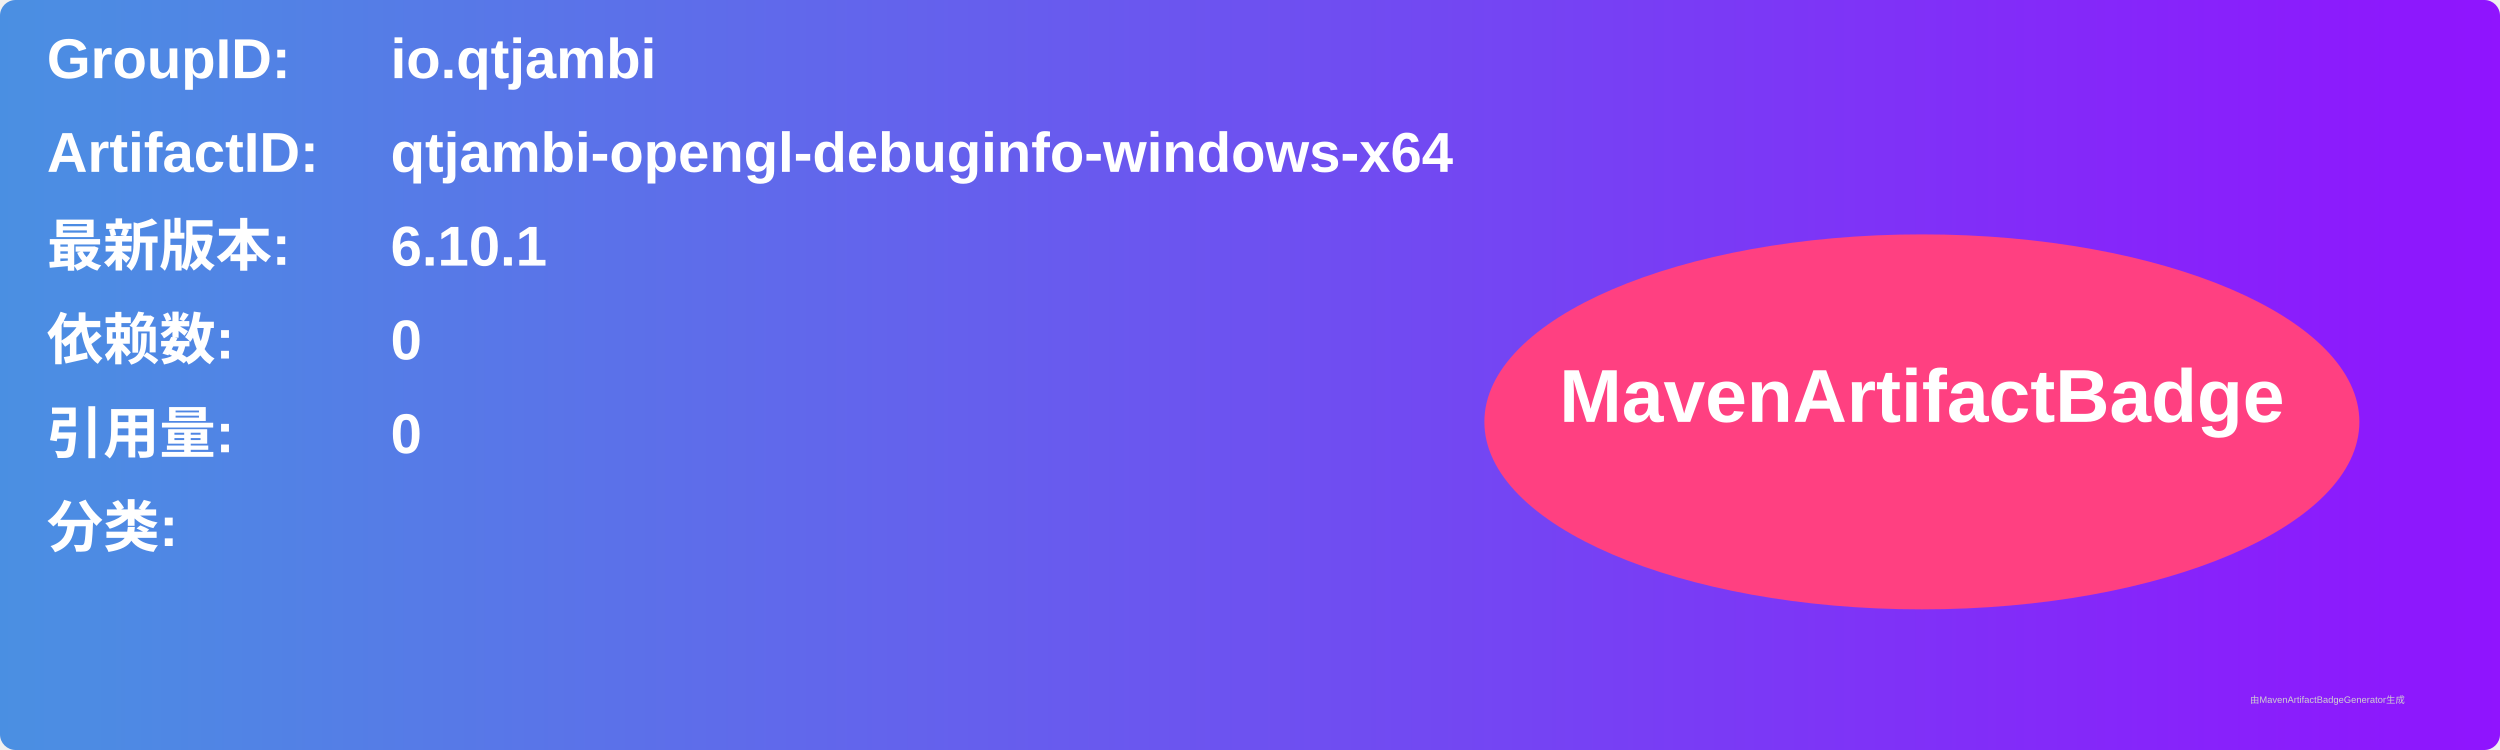
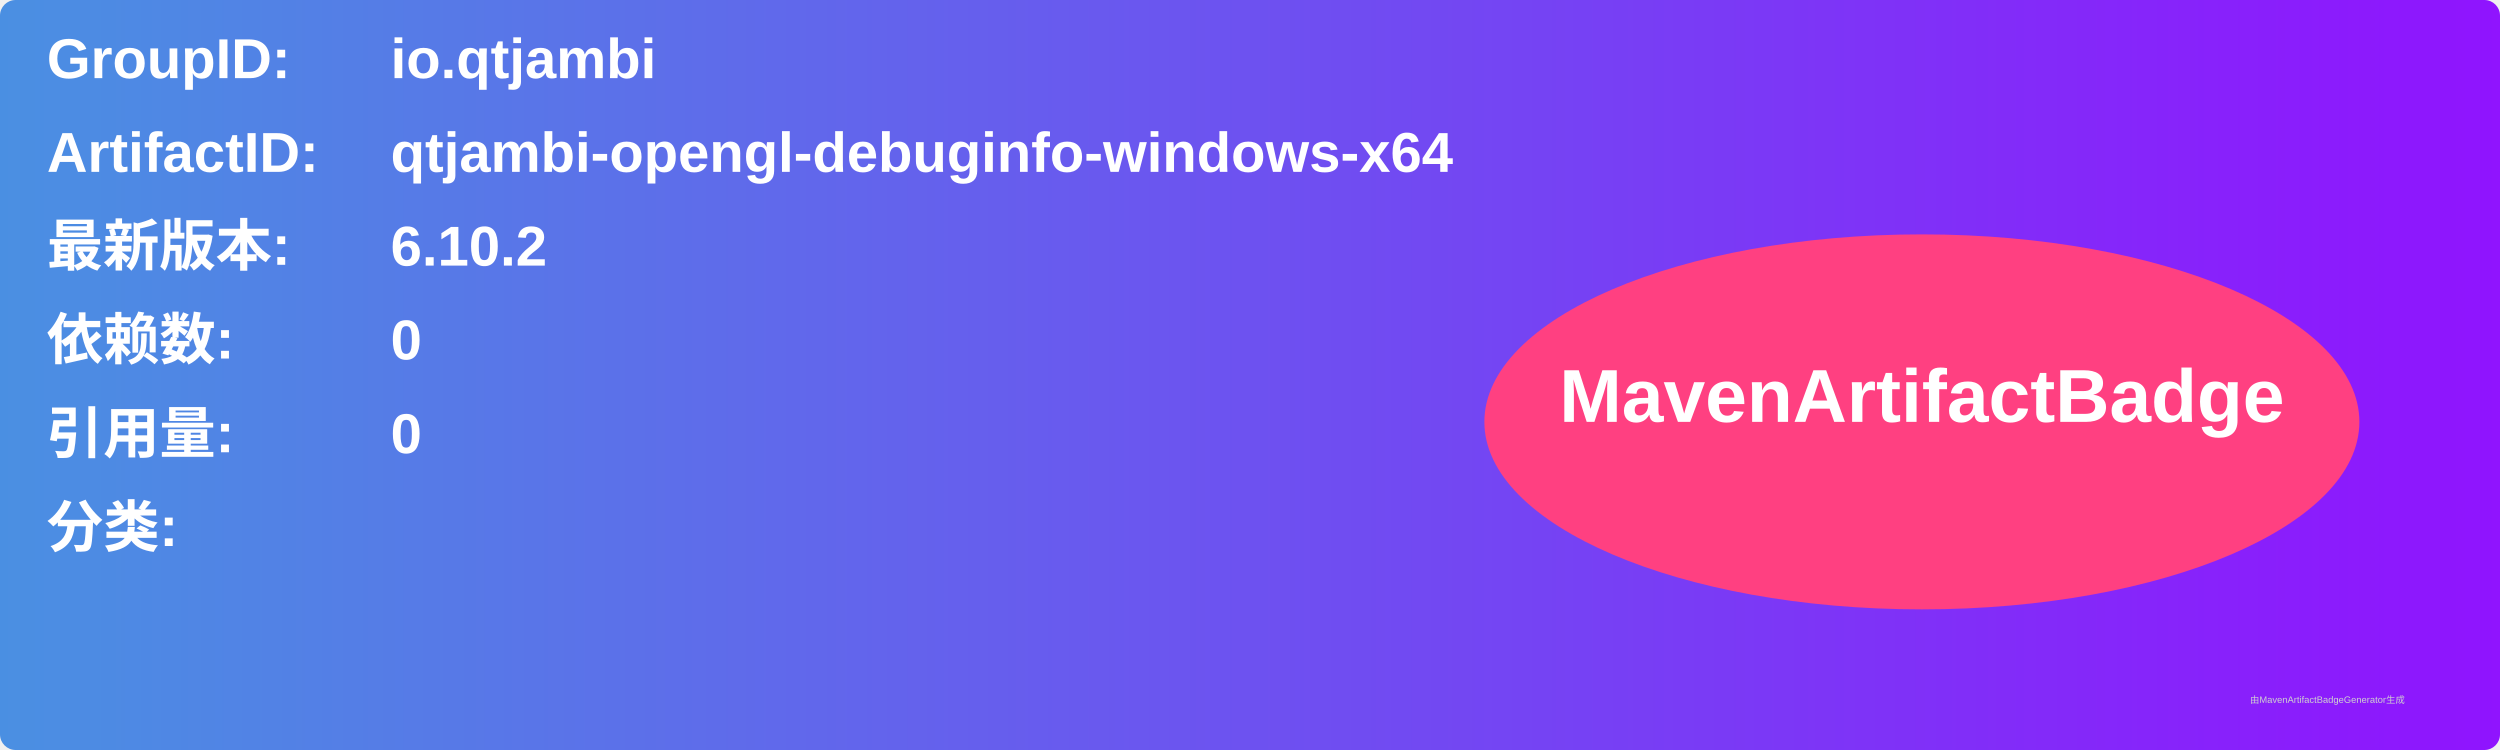
<svg xmlns="http://www.w3.org/2000/svg" width="800" height="240" viewBox="0 0 800 240">
  <linearGradient id="grad" x1="0%" y1="0%" x2="100%" y2="0%">
    <stop offset="0%" stop-color="#4a90e2" />
    <stop offset="100%" stop-color="#9013fe" />
  </linearGradient>
  <rect width="100%" height="100%" rx="5" ry="5" fill="url(#grad)" />
  <g transform="translate(15, 15)">
    <text x="0" y="10" font-family="Arial" font-size="18" fill="white" font-weight="bold" width="260">GroupID:</text>
    <text x="110" y="10" font-family="Arial" font-size="18" fill="white" font-weight="bold" width="460">io.qtjambi</text>
    <text x="0" y="40" font-family="Arial" font-size="18" fill="white" font-weight="bold" width="260">ArtifactID:</text>
    <text x="110" y="40" font-family="Arial" font-size="18" fill="white" font-weight="bold" width="460">qtjambi-opengl-debuginfo-windows-x64</text>
    <text x="0" y="70" font-family="Arial" font-size="18" fill="white" font-weight="bold">最新版本:</text>
    <text x="110" y="70" font-family="Arial" font-size="18" fill="white" font-weight="bold">
-       <tspan font-weight="bold">6.10.1</tspan>
+       <tspan font-weight="bold">6.10.2</tspan>
    </text>
    <text x="0" y="100" font-family="Arial" font-size="18" fill="white" font-weight="bold">依赖数: </text>
    <text x="110" y="100" font-family="Arial" font-size="18" fill="white">
      <tspan font-weight="bold">0</tspan>
    </text>
    <text x="0" y="130" font-family="Arial" font-size="18" fill="white" font-weight="bold">引用量: </text>
    <text x="110" y="130" font-family="Arial" font-size="18" fill="white">
      <tspan font-weight="bold">0</tspan>
    </text>
    <text x="0" y="160" font-family="Arial" font-size="18" fill="white" font-weight="bold">分类:</text>
    <text x="10" y="190" font-family="Arial" font-size="10" fill="white">
      <tspan font-weight="bold" />
    </text>
    <ellipse cx="600" cy="120" rx="140" ry="60" fill="#ff4081" />
    <text x="600" y="120" text-anchor="middle" font-family="Arial" font-size="24" fill="white" font-weight="bold">MavenArtifactBadge</text>
  </g>
  <text x="720" y="225" font-family="Arial" font-size="3" fill="#d0d0d0">由MavenArtifactBadgeGenerator生成</text>
</svg>
